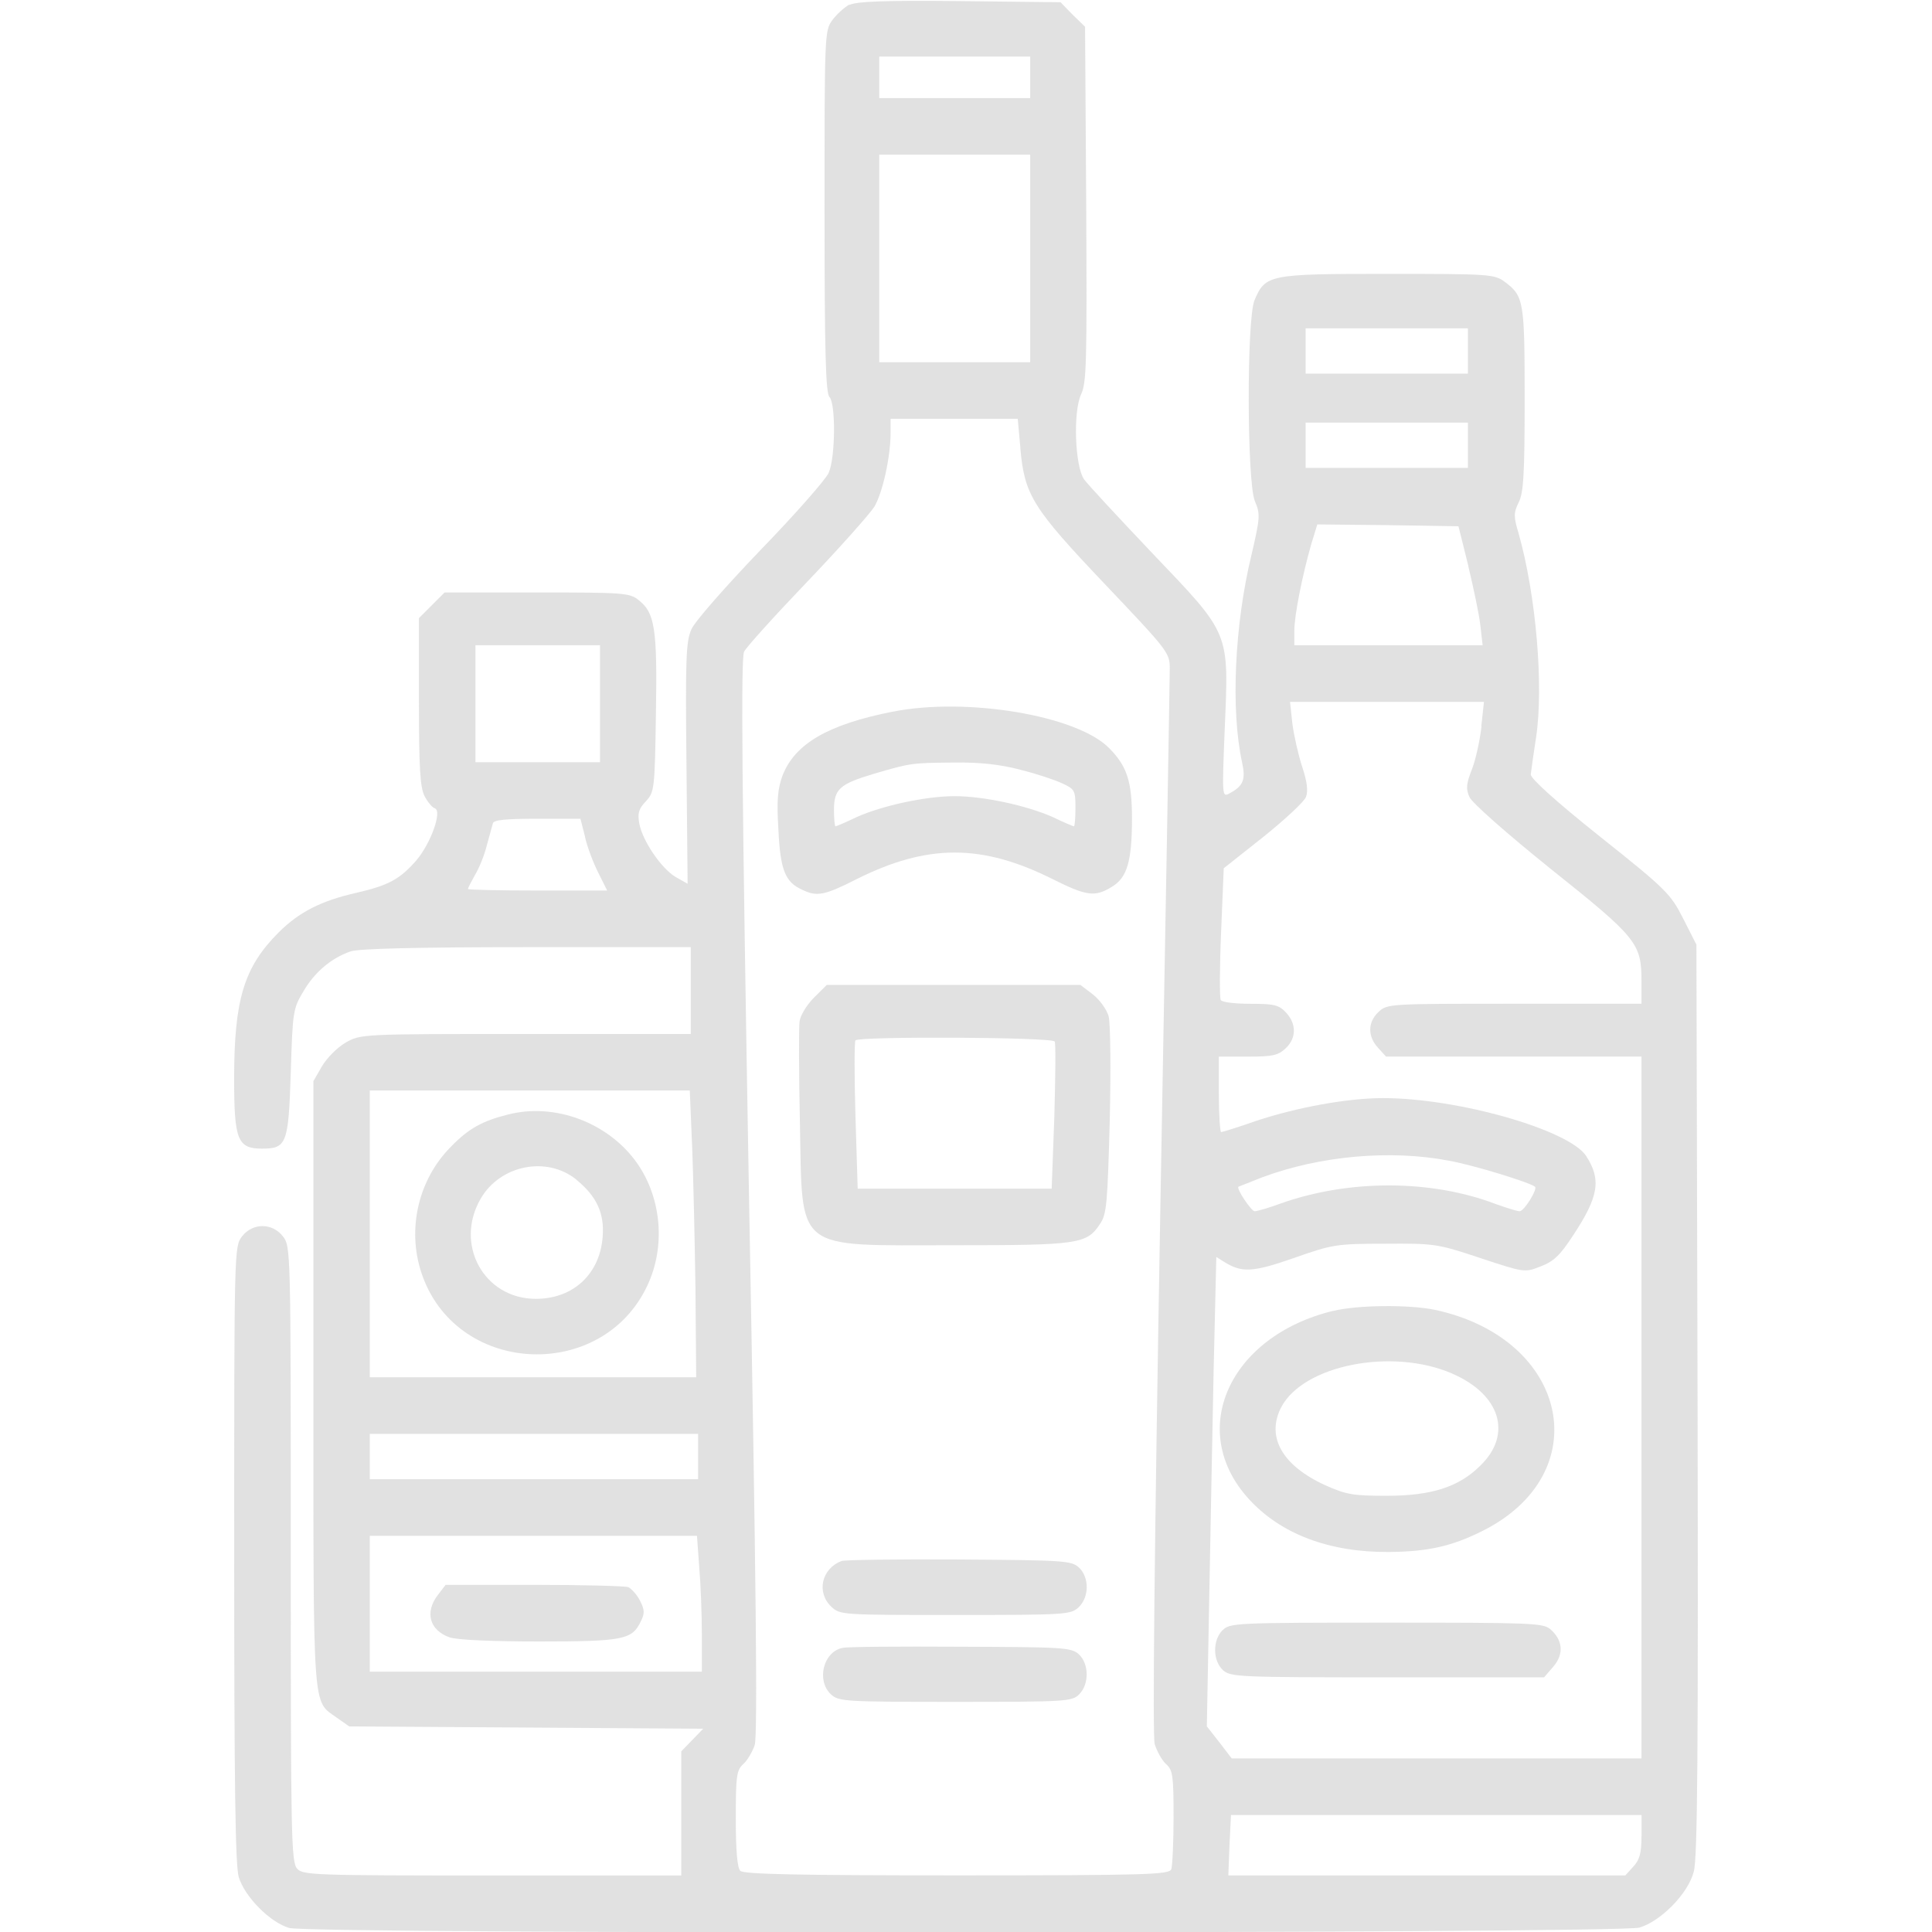
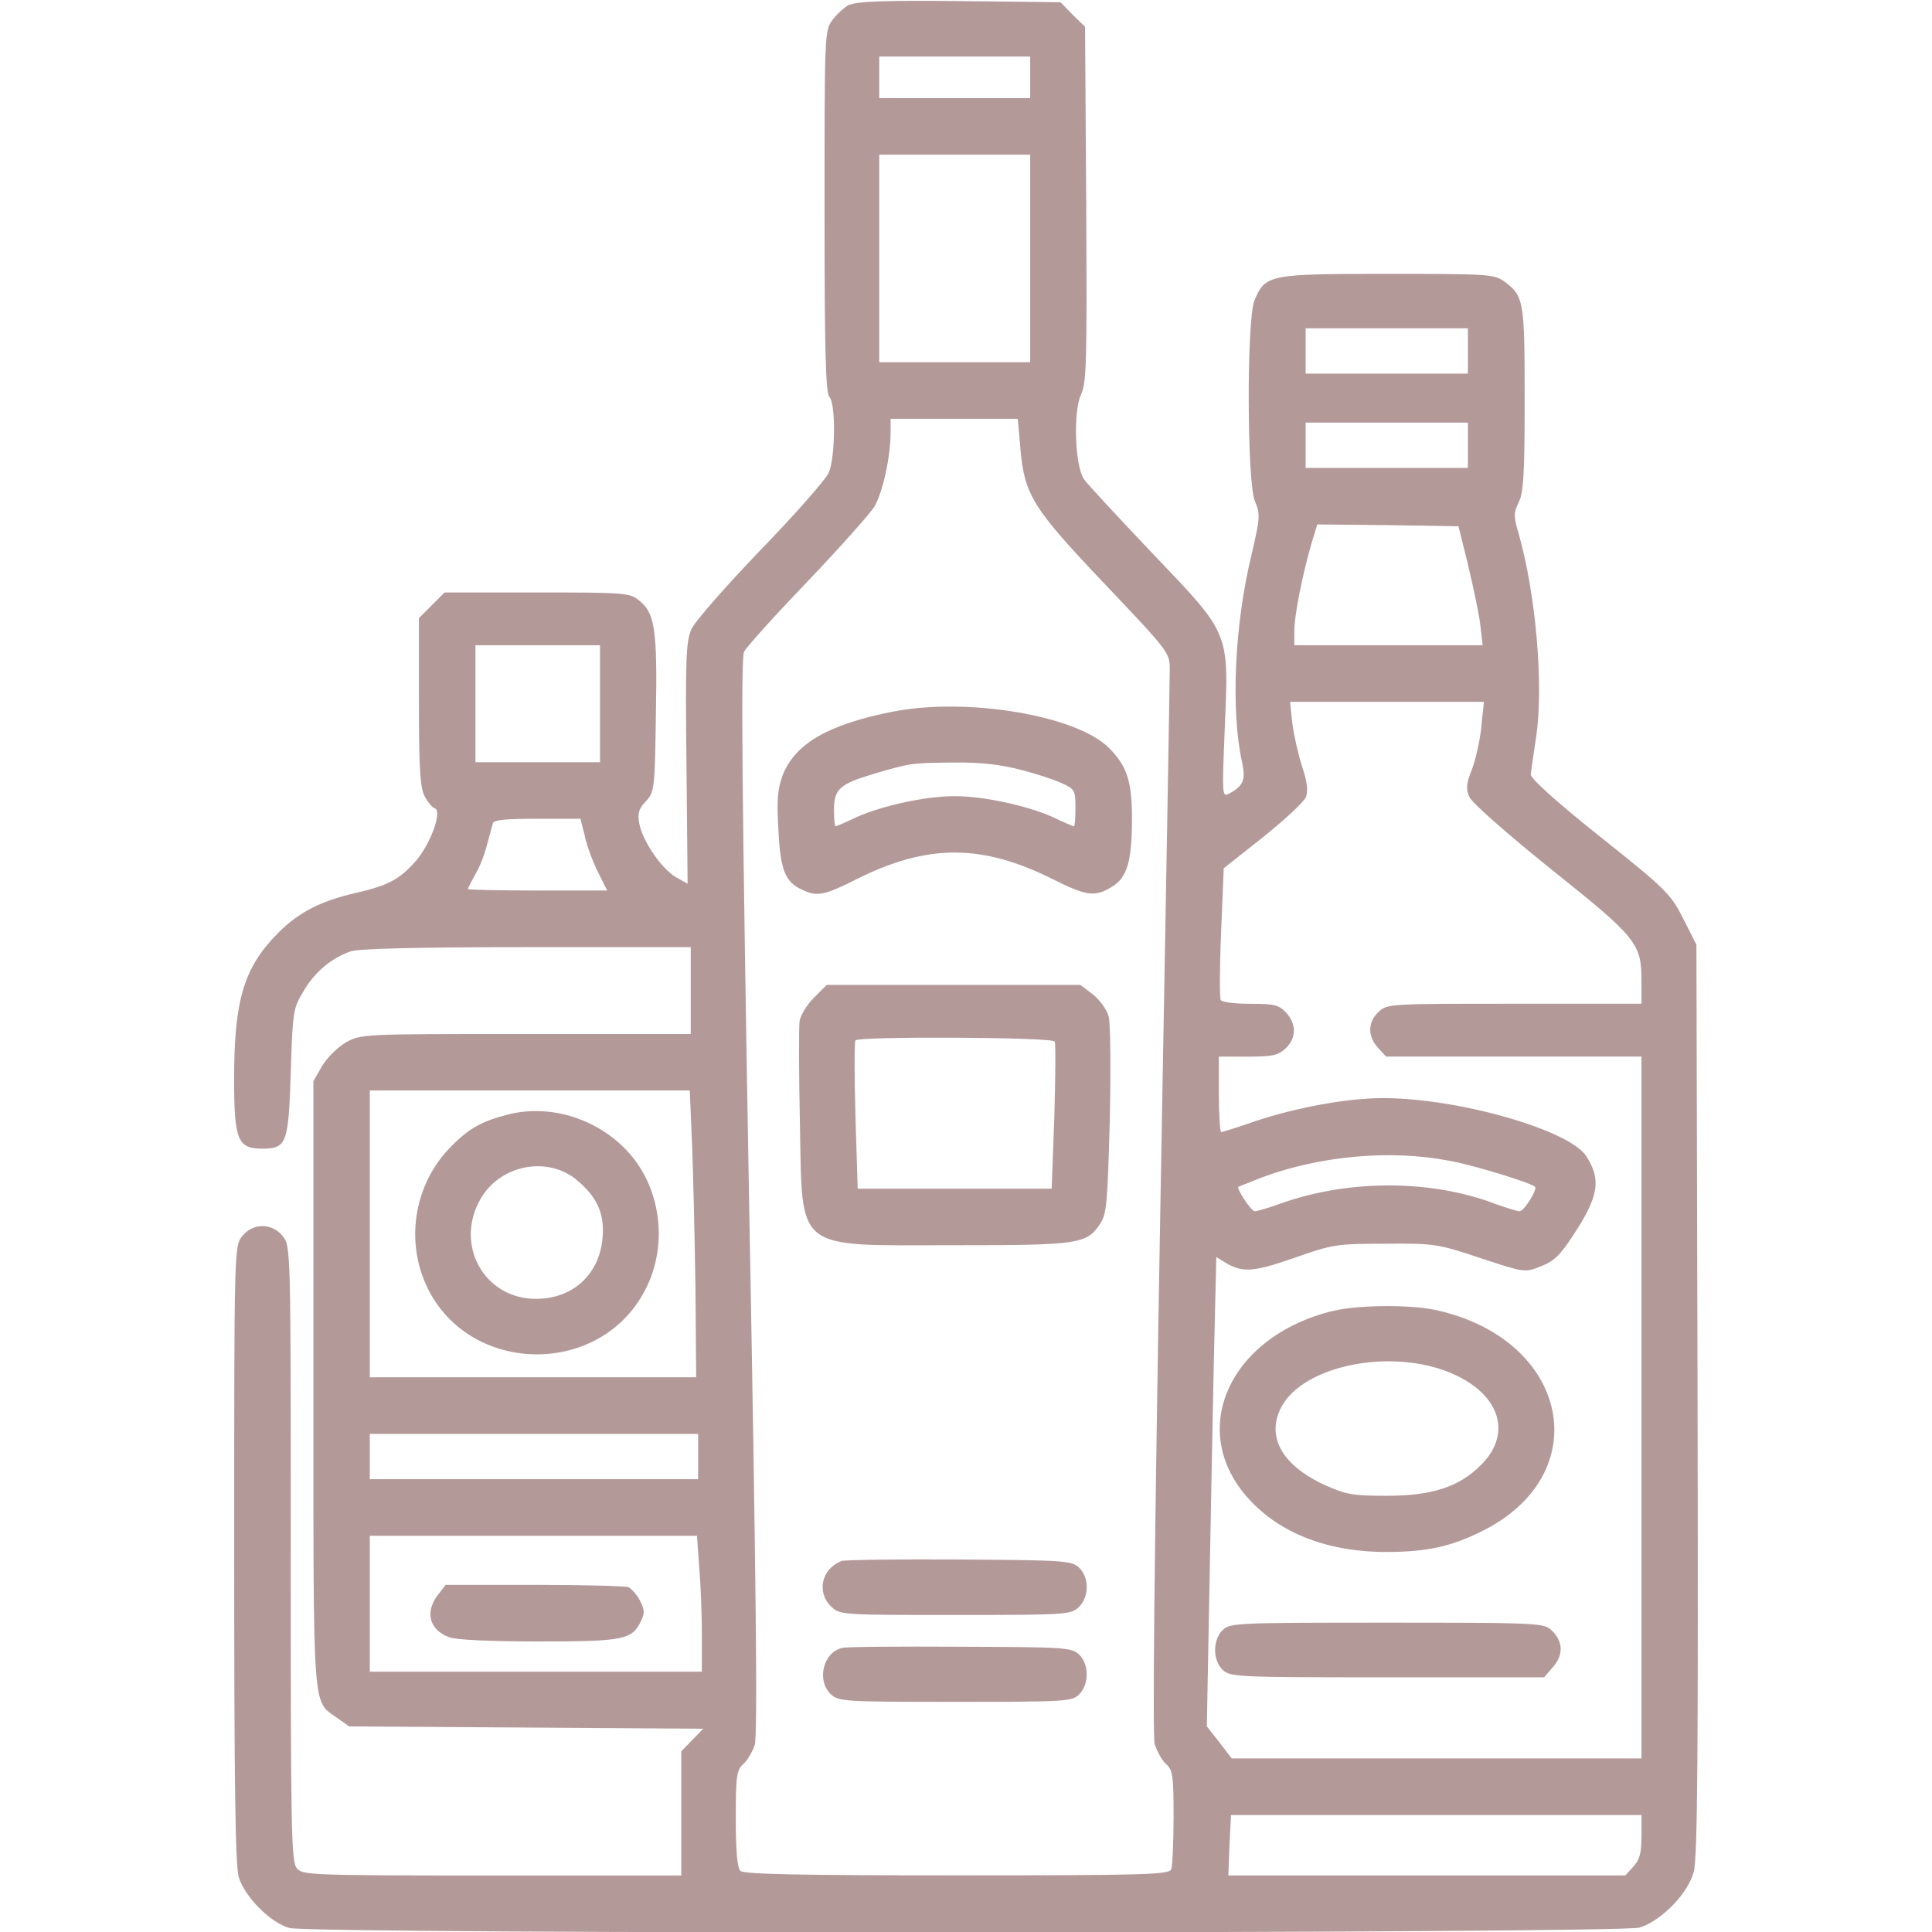
<svg xmlns="http://www.w3.org/2000/svg" version="1.1" width="32" height="32" viewBox="0 0 32 32">
  <linearGradient id="gradient1" x1="100%" y1="0%" x2="0%" y2="0%">
-     <stop offset="0%" style="stop-color: #999999; stop-opacity: .3" />
-     <stop offset="100%" style="stop-color: #999999; stop-opacity: .3" />
+     <stop offset="0%" style="stop-color: #450000; stop-opacity: .4" />
+     <stop offset="100%" style="stop-color: #450000; stop-opacity: .4" />
  </linearGradient>
  <path fill="url(#gradient1)" d="M14.069 0.075c-0.081 0.044-0.213 0.162-0.281 0.256-0.131 0.175-0.131 0.231-0.131 3.169 0 2.313 0.019 3.013 0.081 3.075 0.106 0.106 0.1 1-0.012 1.256-0.050 0.112-0.556 0.688-1.131 1.281-0.569 0.594-1.088 1.181-1.144 1.313-0.088 0.2-0.1 0.475-0.081 2.225l0.019 1.988-0.2-0.113c-0.238-0.144-0.544-0.594-0.6-0.881-0.031-0.175-0.012-0.244 0.106-0.369 0.144-0.156 0.15-0.194 0.169-1.45 0.025-1.412-0.019-1.675-0.281-1.881-0.15-0.125-0.244-0.131-1.688-0.131h-1.531l-0.425 0.425v1.381c0 1.1 0.019 1.425 0.094 1.569 0.050 0.094 0.125 0.188 0.169 0.2 0.125 0.044-0.063 0.575-0.306 0.863-0.269 0.306-0.45 0.412-0.994 0.537-0.581 0.131-0.95 0.319-1.287 0.656-0.575 0.575-0.737 1.113-0.737 2.425 0 1.012 0.056 1.156 0.463 1.156s0.438-0.081 0.475-1.262c0.031-1 0.037-1.056 0.206-1.337 0.188-0.325 0.463-0.556 0.787-0.669 0.144-0.044 1.063-0.069 2.919-0.069h2.713v1.438h-2.731c-2.725 0-2.737 0-2.987 0.144-0.138 0.081-0.306 0.25-0.388 0.387l-0.144 0.25v5.019c0 5.525-0.019 5.231 0.388 5.525l0.206 0.144 5.862 0.038-0.363 0.375v2.056h-3.131c-2.956 0-3.138-0.006-3.231-0.113-0.1-0.106-0.106-0.556-0.106-5.212 0-5.063 0-5.094-0.131-5.262-0.175-0.225-0.5-0.225-0.675 0-0.131 0.169-0.131 0.2-0.131 5.262 0 3.85 0.019 5.156 0.075 5.35 0.1 0.331 0.525 0.756 0.837 0.844 0.369 0.106 22.019 0.094 22.363-0.006 0.356-0.106 0.806-0.563 0.9-0.925 0.063-0.219 0.075-1.975 0.063-7.819l-0.019-7.537-0.219-0.431c-0.206-0.406-0.275-0.481-1.375-1.356-0.738-0.588-1.15-0.963-1.15-1.031 0.006-0.056 0.044-0.331 0.087-0.606 0.131-0.856 0-2.369-0.288-3.387-0.087-0.287-0.081-0.344 0-0.512 0.081-0.156 0.1-0.456 0.1-1.706 0-1.631-0.012-1.712-0.331-1.95-0.169-0.125-0.25-0.131-1.944-0.131-1.969 0-2.019 0.013-2.2 0.438-0.131 0.319-0.125 3.006 0.006 3.325 0.094 0.219 0.087 0.275-0.056 0.894-0.281 1.156-0.344 2.569-0.156 3.431 0.063 0.287 0.025 0.394-0.212 0.519-0.119 0.063-0.119 0.044-0.075-1.063 0.069-1.631 0.1-1.556-1.194-2.912-0.569-0.6-1.081-1.15-1.137-1.231-0.15-0.219-0.181-1.112-0.050-1.4 0.094-0.194 0.1-0.519 0.087-3.156l-0.019-2.938-0.206-0.2-0.2-0.206-1.675-0.019c-1.25-0.013-1.706 0.006-1.819 0.063zM17.063 1.281v0.344h-2.5v-0.688h2.5v0.344zM17.063 4.281v1.719h-2.5v-3.438h2.5v1.719zM24.313 5.813v0.375h-2.688v-0.75h2.688v0.375zM16.9 7.425c0.069 0.775 0.2 0.987 1.406 2.256 1.044 1.1 1.069 1.131 1.069 1.394 0 0.15-0.069 4.169-0.156 8.931-0.1 5.725-0.131 8.738-0.094 8.881 0.038 0.119 0.119 0.269 0.188 0.331 0.113 0.1 0.125 0.194 0.125 0.881 0 0.419-0.019 0.806-0.038 0.863-0.038 0.087-0.406 0.1-3.55 0.1-2.65 0-3.531-0.019-3.588-0.075-0.050-0.050-0.075-0.331-0.075-0.863 0-0.706 0.012-0.806 0.125-0.906 0.063-0.056 0.15-0.2 0.188-0.313 0.050-0.144 0.025-2.675-0.094-9.087-0.119-6.756-0.137-8.925-0.081-9.025 0.037-0.075 0.506-0.594 1.044-1.156s1.037-1.125 1.113-1.244c0.137-0.231 0.269-0.825 0.269-1.225v-0.231h2.106l0.044 0.487zM24.313 7.375v0.375h-2.688v-0.75h2.688v0.375zM24.319 9.375c0.087 0.363 0.181 0.806 0.2 0.981l0.038 0.331h-3.119v-0.238c0-0.256 0.131-0.912 0.281-1.438l0.1-0.325 1.169 0.012 1.169 0.019 0.163 0.656zM9.938 11.656v0.969h-2.063v-1.938h2.063v0.969zM24.538 12.031c-0.025 0.225-0.094 0.544-0.156 0.706-0.094 0.238-0.106 0.325-0.044 0.463 0.038 0.094 0.619 0.606 1.35 1.194 1.425 1.137 1.5 1.231 1.5 1.856v0.375h-2.106c-2.075 0-2.106 0-2.25 0.137-0.181 0.169-0.181 0.406-0.006 0.594l0.131 0.144h4.231v11.625h-6.787l-0.206-0.269-0.206-0.262 0.038-2.031c0.019-1.119 0.056-2.869 0.075-3.887l0.044-1.856 0.131 0.081c0.288 0.181 0.469 0.175 1.15-0.063 0.637-0.225 0.706-0.238 1.512-0.238 0.819-0.006 0.869 0 1.581 0.238 0.725 0.238 0.731 0.244 1 0.137 0.212-0.081 0.319-0.181 0.531-0.506 0.431-0.65 0.475-0.931 0.219-1.325-0.288-0.431-2.119-0.956-3.363-0.956-0.581 0-1.413 0.15-2.094 0.375-0.3 0.106-0.569 0.188-0.587 0.188s-0.038-0.281-0.038-0.625v-0.625h0.481c0.406 0 0.5-0.019 0.625-0.137 0.181-0.169 0.181-0.406 0.006-0.594-0.119-0.125-0.194-0.144-0.587-0.144-0.25 0-0.475-0.025-0.494-0.063-0.019-0.031-0.019-0.538 0.006-1.119l0.044-1.063 0.656-0.519c0.356-0.287 0.675-0.581 0.706-0.662 0.038-0.1 0.019-0.256-0.063-0.5-0.063-0.194-0.137-0.519-0.163-0.719l-0.038-0.356h3.212l-0.044 0.406zM9.688 13.856c0.037 0.169 0.137 0.431 0.219 0.594l0.15 0.3h-1.15c-0.637 0-1.156-0.012-1.156-0.025 0-0.019 0.056-0.125 0.119-0.238 0.069-0.113 0.156-0.331 0.194-0.488 0.044-0.156 0.088-0.319 0.1-0.363 0.012-0.056 0.219-0.075 0.731-0.075h0.719l0.075 0.294zM11.463 18.95c0.019 0.494 0.044 1.563 0.056 2.381l0.012 1.481h-5.406v-4.75h5.3l0.037 0.887zM24 19.225c0.419 0.075 1.344 0.363 1.425 0.431 0.044 0.044-0.181 0.406-0.256 0.406-0.038 0-0.219-0.056-0.394-0.119-1.063-0.406-2.419-0.413-3.556-0.012-0.2 0.075-0.4 0.131-0.438 0.131-0.056 0-0.306-0.375-0.269-0.406 0.012-0.006 0.188-0.075 0.394-0.156 0.956-0.356 2.125-0.462 3.094-0.275zM11.563 24.125v0.375h-5.438v-0.75h5.438v0.375zM11.581 25.95c0.025 0.288 0.044 0.794 0.044 1.125v0.613h-5.5v-2.25h5.419l0.037 0.512zM27.188 30.419c0 0.275-0.031 0.387-0.137 0.5l-0.131 0.144h-6.575l0.019-0.5 0.025-0.5h6.8v0.356z" />
  <path fill="url(#gradient1)" d="M14.787 11.787c-1.075 0.213-1.619 0.531-1.825 1.056-0.081 0.225-0.1 0.406-0.069 0.9 0.031 0.669 0.113 0.869 0.394 0.994 0.244 0.119 0.369 0.094 0.9-0.175 1.175-0.588 2.075-0.588 3.25 0 0.563 0.281 0.7 0.3 0.981 0.125 0.25-0.15 0.331-0.419 0.331-1.131 0-0.613-0.081-0.863-0.375-1.162-0.531-0.544-2.363-0.85-3.588-0.606zM16.9 12.75c0.262 0.063 0.575 0.169 0.694 0.225 0.206 0.094 0.219 0.119 0.219 0.406 0 0.169-0.012 0.306-0.025 0.306s-0.175-0.069-0.356-0.156c-0.425-0.188-1.137-0.344-1.619-0.344s-1.194 0.156-1.619 0.344c-0.181 0.088-0.344 0.156-0.356 0.156s-0.025-0.125-0.025-0.269c0-0.35 0.094-0.431 0.656-0.6 0.619-0.181 0.625-0.181 1.319-0.188 0.444-0.006 0.775 0.031 1.113 0.119z" />
  <path fill="url(#gradient1)" d="M13.481 16.525c-0.119 0.119-0.225 0.294-0.238 0.394-0.012 0.094-0.012 0.85 0.006 1.675 0.044 2.163-0.119 2.031 2.556 2.031 2.056 0 2.194-0.019 2.413-0.35 0.113-0.163 0.125-0.337 0.163-1.712 0.019-0.844 0.012-1.625-0.019-1.731-0.031-0.113-0.15-0.275-0.262-0.363l-0.206-0.156h-4.2l-0.213 0.212zM17.469 17.25c0.019 0.031 0.012 0.594-0.006 1.25l-0.044 1.188h-3.213l-0.037-1.206c-0.019-0.656-0.019-1.219 0-1.25 0.037-0.069 3.256-0.056 3.3 0.019z" />
  <path fill="url(#gradient1)" d="M13.938 25.856c-0.331 0.125-0.419 0.519-0.169 0.756 0.144 0.137 0.181 0.137 2.050 0.137 1.831 0 1.913-0.006 2.044-0.125 0.181-0.169 0.181-0.5 0.006-0.663-0.125-0.113-0.262-0.119-1.988-0.131-1.019-0.006-1.894 0.006-1.944 0.025z" />
  <path fill="url(#gradient1)" d="M13.956 27.294c-0.319 0.063-0.438 0.538-0.194 0.769 0.131 0.119 0.213 0.125 2.063 0.125 1.844 0 1.931-0.006 2.050-0.125 0.169-0.169 0.163-0.506-0.006-0.663-0.125-0.113-0.256-0.119-1.956-0.125-1-0.006-1.881 0-1.956 0.019z" />
  <path fill="url(#gradient1)" d="M22.081 21.712c-1.725 0.419-2.431 1.988-1.394 3.119 0.525 0.575 1.325 0.881 2.313 0.875 0.65-0.006 1.038-0.094 1.531-0.337 1.938-0.95 1.462-3.2-0.769-3.675-0.425-0.087-1.269-0.081-1.681 0.019zM24.050 22.75c0.8 0.344 1.006 1.006 0.469 1.525-0.356 0.356-0.813 0.5-1.55 0.5-0.556 0-0.669-0.019-1.019-0.175-0.712-0.325-0.981-0.8-0.731-1.288 0.363-0.7 1.831-0.994 2.831-0.563z" />
  <path fill="url(#gradient1)" d="M20.25 27c-0.169 0.169-0.163 0.506 0.006 0.663 0.125 0.113 0.262 0.119 2.725 0.119h2.594l0.156-0.181c0.175-0.206 0.156-0.438-0.056-0.619-0.119-0.1-0.337-0.106-2.712-0.106-2.506 0-2.594 0.006-2.712 0.125z" />
  <path fill="url(#gradient1)" d="M8.406 18.462c-0.419 0.106-0.644 0.231-0.925 0.519-0.569 0.563-0.756 1.425-0.475 2.175 0.612 1.637 2.981 1.719 3.719 0.131 0.3-0.644 0.231-1.431-0.162-2.006-0.469-0.681-1.369-1.025-2.156-0.819zM9.544 19.538c0.338 0.275 0.469 0.556 0.438 0.944-0.044 0.619-0.488 1.031-1.106 1.031-0.863 0-1.356-0.906-0.912-1.663 0.325-0.556 1.094-0.706 1.581-0.313z" />
  <path fill="url(#gradient1)" d="M7.256 26.413c-0.225 0.288-0.144 0.587 0.188 0.706 0.125 0.044 0.706 0.069 1.488 0.069 1.394 0 1.537-0.031 1.681-0.331 0.069-0.137 0.063-0.194-0.012-0.344-0.050-0.1-0.144-0.2-0.194-0.225-0.056-0.019-0.762-0.038-1.563-0.038h-1.463l-0.125 0.163z" />
</svg>
